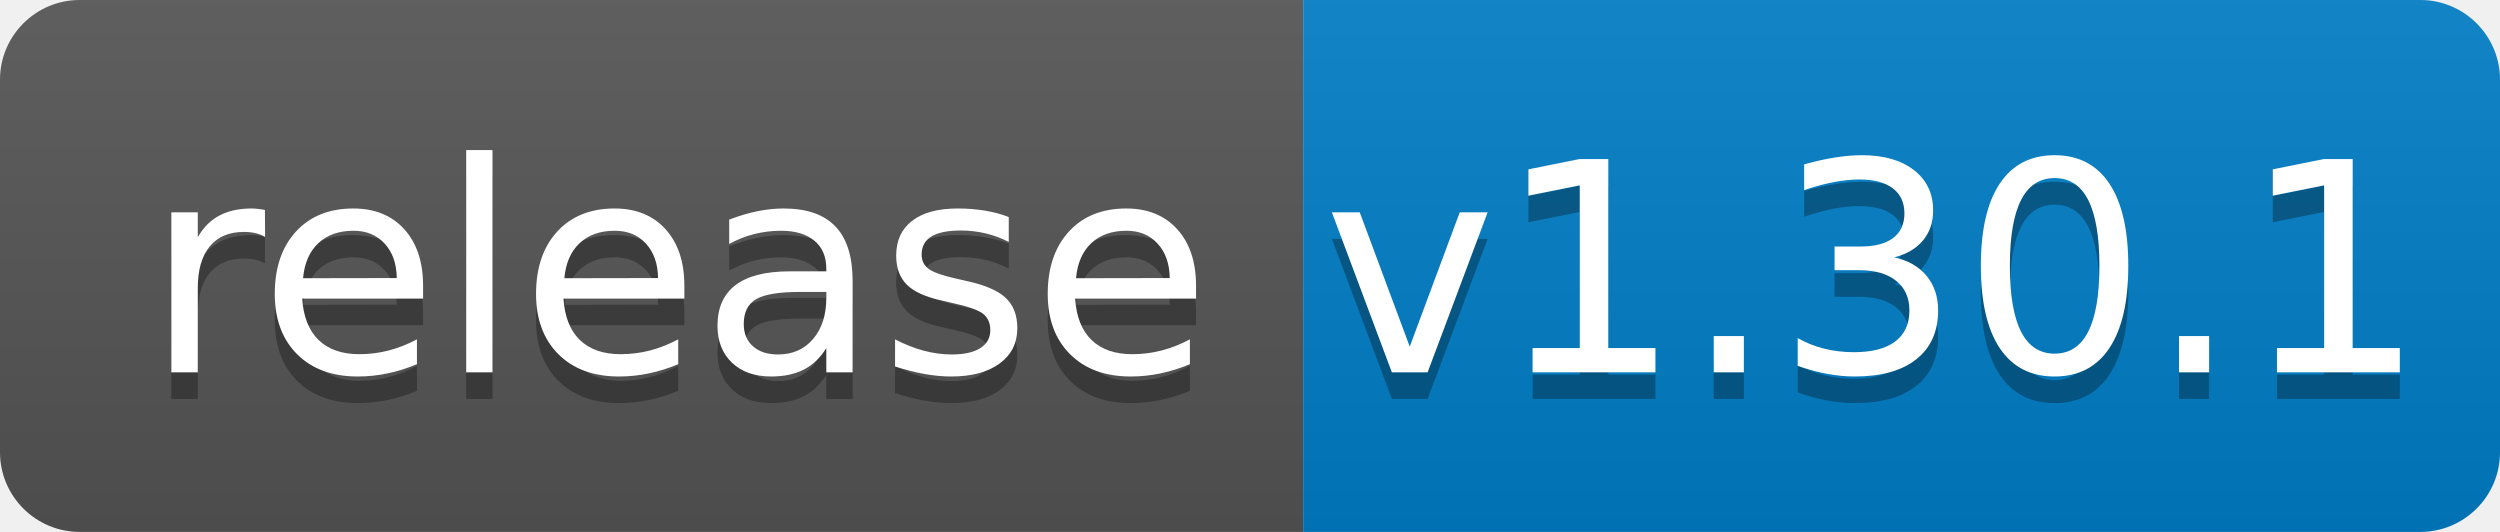
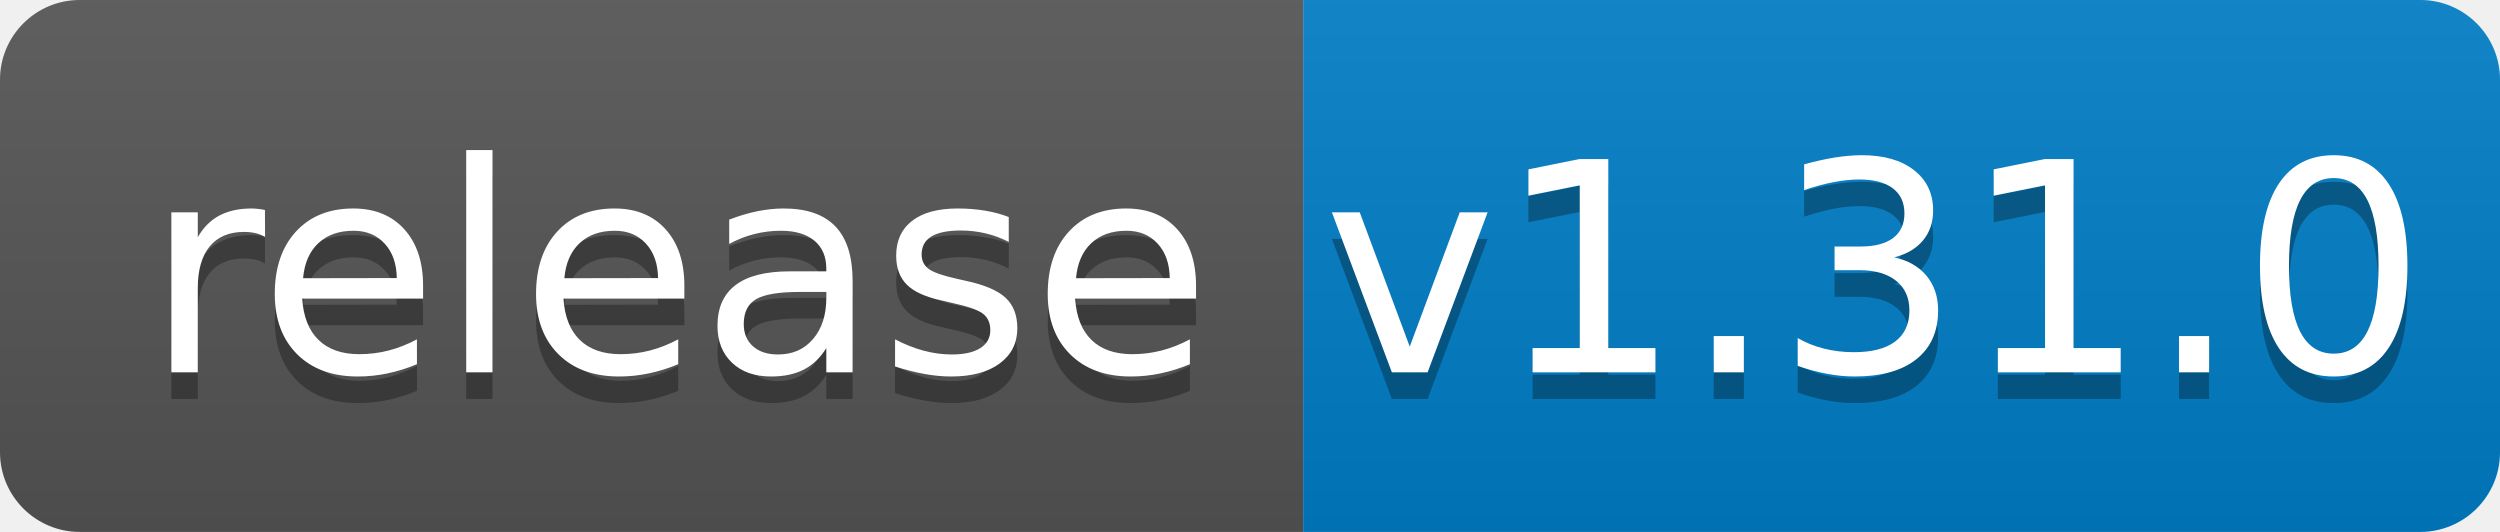
<svg xmlns="http://www.w3.org/2000/svg" width="94" height="20">
  <linearGradient id="b" x2="0" y2="100%">
    <stop offset="0" stop-color="#bbb" stop-opacity=".1" />
    <stop offset="1" stop-opacity=".1" />
  </linearGradient>
  <clipPath id="a">
    <rect width="94" height="20" rx="3" fill="#fff" />
  </clipPath>
  <g clip-path="url(#a)">
    <path fill="#555" d="M0 0h49v20H0z" />
    <path fill="#007ec6" d="M49 0h45v20H49z" />
    <path fill="url(#b)" d="M0 0h94v20H0z" />
  </g>
  <g fill="#fff" text-anchor="middle" font-family="DejaVu Sans,Verdana,Geneva,sans-serif" font-size="110">
    <text x="255" y="150" fill="#010101" fill-opacity=".3" transform="scale(.1)" textLength="390">release</text>
    <text x="255" y="140" transform="scale(.1)" textLength="390">release</text>
-     <text x="705" y="150" fill="#010101" fill-opacity=".3" transform="scale(.1)" textLength="350">v1.30.1</text>
-     <text x="705" y="140" transform="scale(.1)" textLength="350">v1.30.1</text>
+     <text x="705" y="150" fill="#010101" fill-opacity=".3" transform="scale(.1)" textLength="350">v1.31.0</text>
+     <text x="705" y="140" transform="scale(.1)" textLength="350">v1.31.0</text>
  </g>
</svg>
